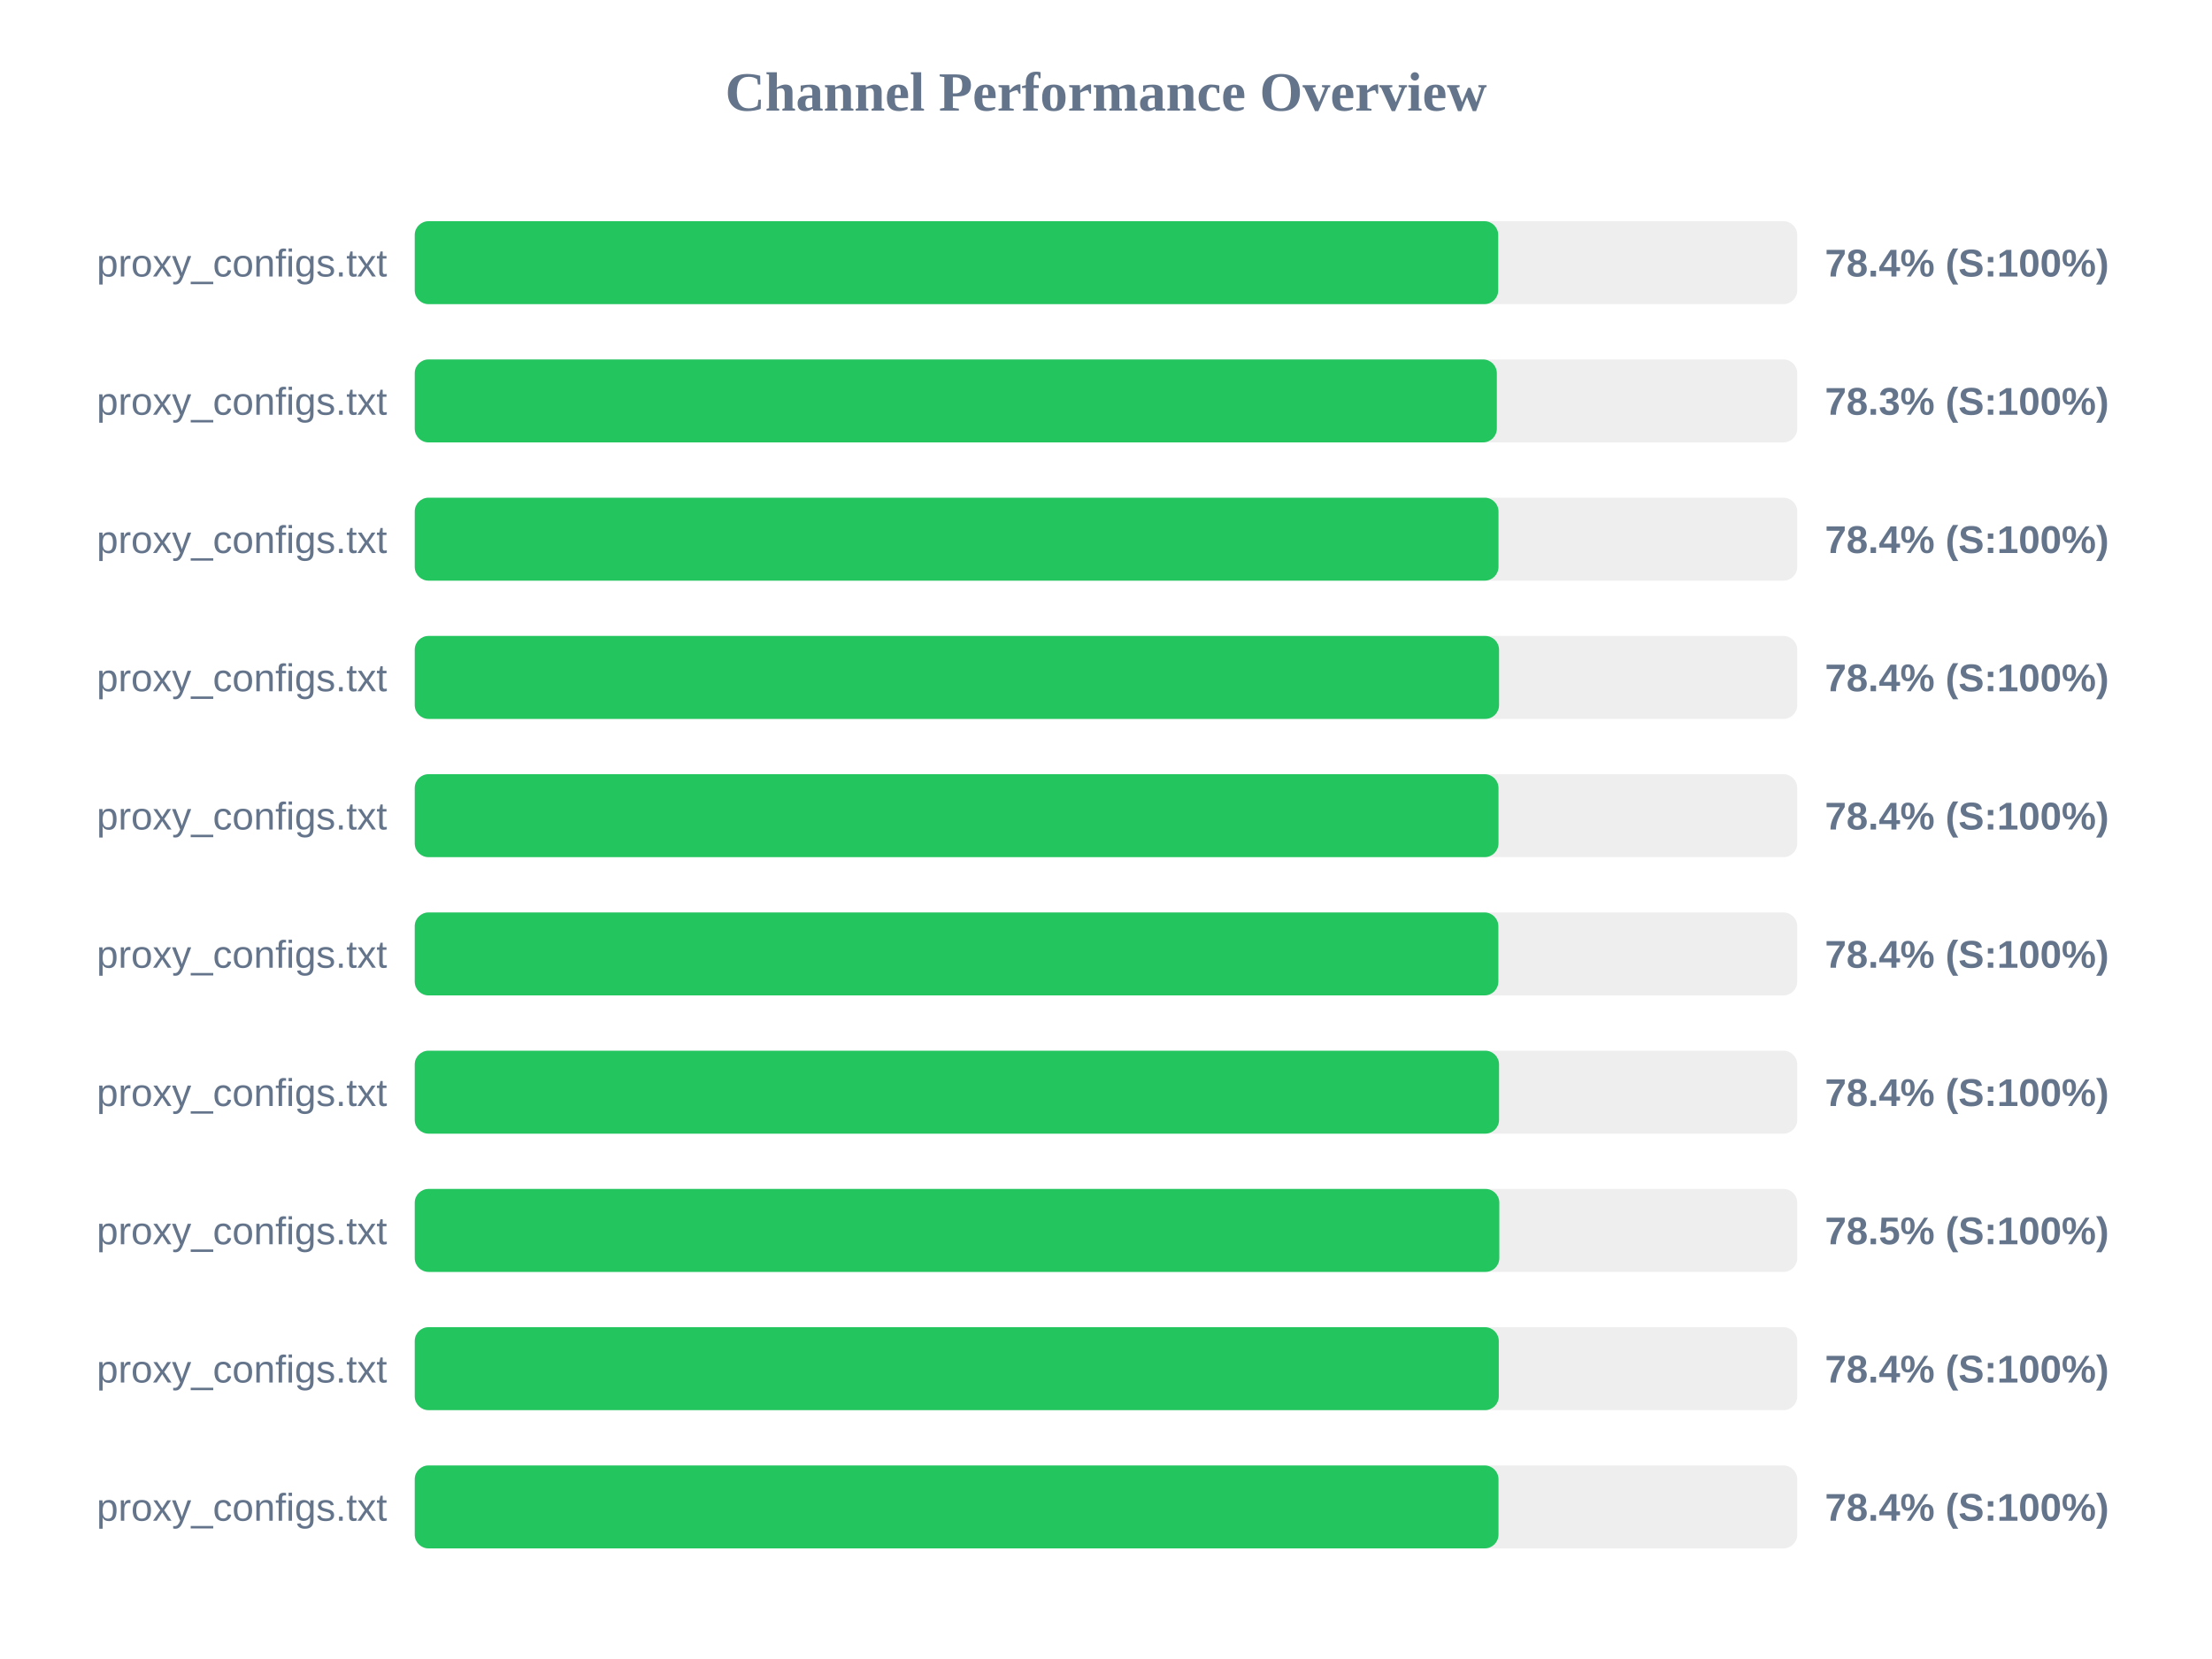
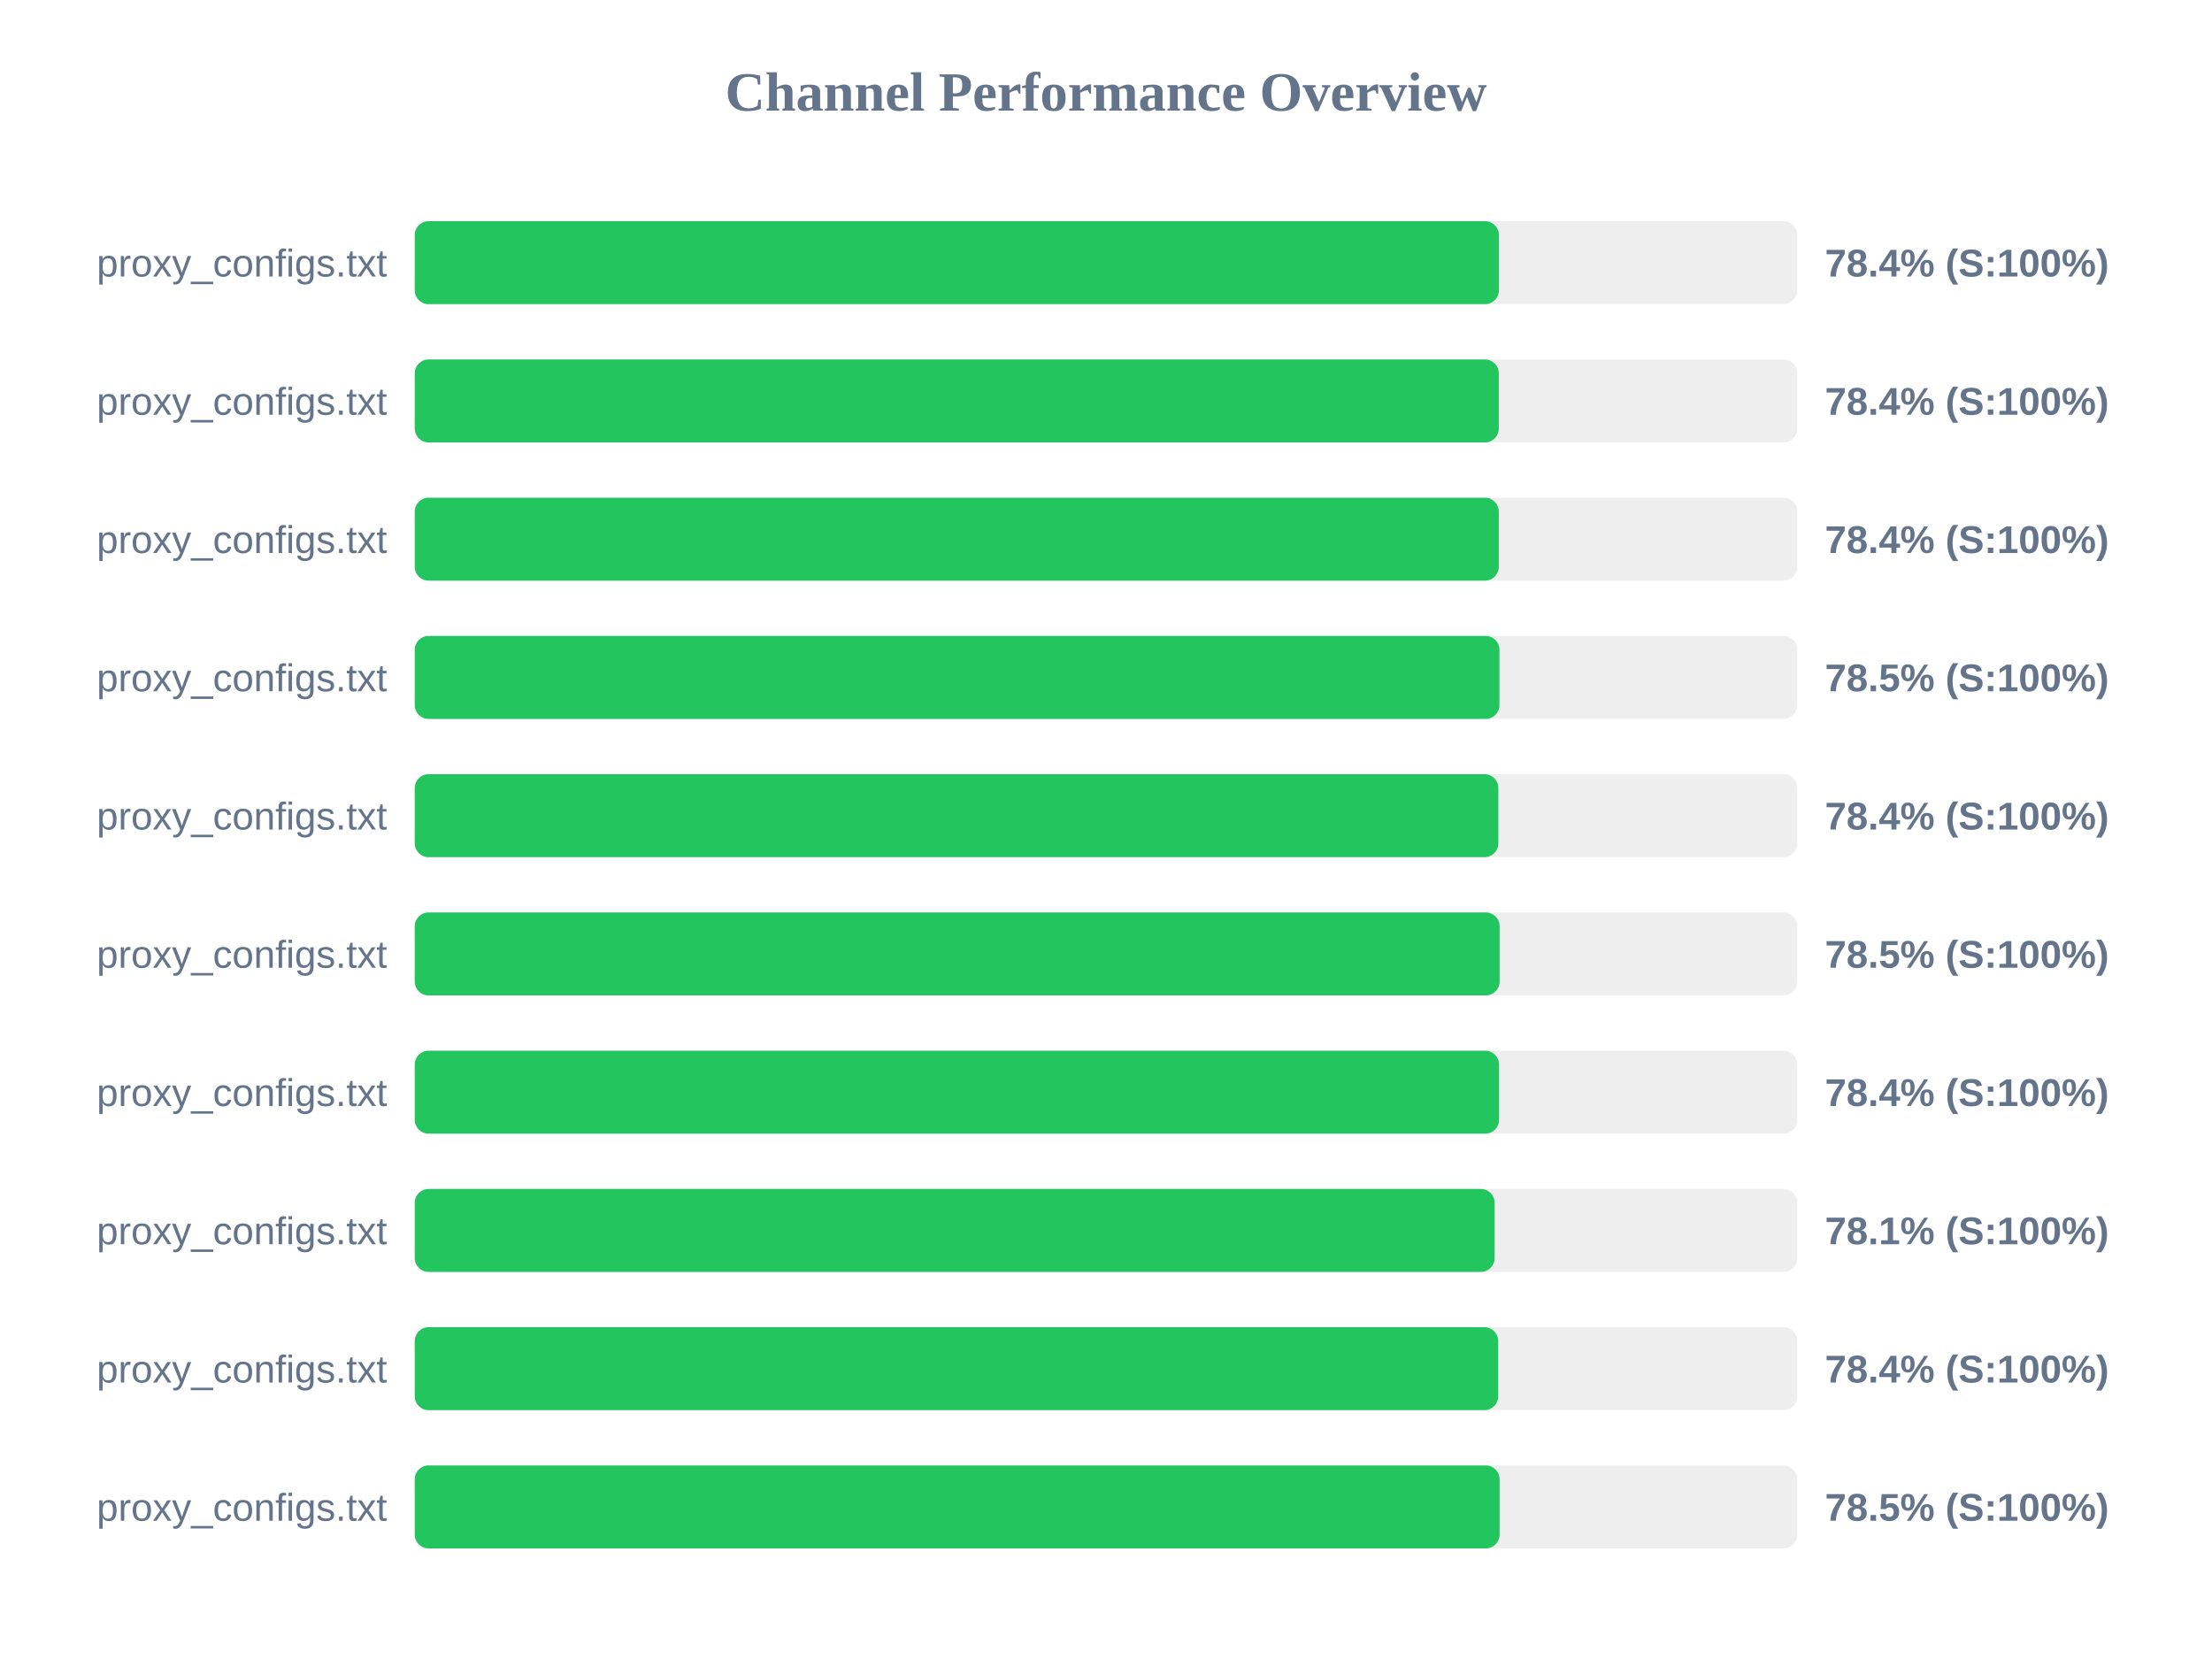
<svg xmlns="http://www.w3.org/2000/svg" width="800" height="600" version="1.1">
  <style>
        .row { font: 14px Arial; fill: #64748b; }
        .score { font: bold 14px Arial; fill: #64748b; }
    </style>
  <text x="400" y="40" text-anchor="middle" font-size="20px" font-weight="bold" fill="#64748b">Channel Performance Overview</text>
  <rect x="150" y="80" width="500" height="30" fill="#eee" rx="5" />
-   <rect x="150" y="80" width="391.85" height="30" fill="#22c55e" rx="5" />
+   <rect x="150" y="80" width="392.1" height="30" fill="#22c55e" rx="5" />
  <text x="140" y="100" text-anchor="end" class="row">proxy_configs.txt</text>
  <text x="660" y="100" text-anchor="start" class="score">78.4% (S:100%)</text>
  <rect x="150" y="130" width="500" height="30" fill="#eee" rx="5" />
-   <rect x="150" y="130" width="391.35" height="30" fill="#22c55e" rx="5" />
+   <rect x="150" y="130" width="392.05" height="30" fill="#22c55e" rx="5" />
  <text x="140" y="150" text-anchor="end" class="row">proxy_configs.txt</text>
-   <text x="660" y="150" text-anchor="start" class="score">78.3% (S:100%)</text>
+   <text x="660" y="150" text-anchor="start" class="score">78.4% (S:100%)</text>
  <rect x="150" y="180" width="500" height="30" fill="#eee" rx="5" />
-   <rect x="150" y="180" width="391.95" height="30" fill="#22c55e" rx="5" />
+   <rect x="150" y="180" width="392.05" height="30" fill="#22c55e" rx="5" />
  <text x="140" y="200" text-anchor="end" class="row">proxy_configs.txt</text>
  <text x="660" y="200" text-anchor="start" class="score">78.4% (S:100%)</text>
  <rect x="150" y="230" width="500" height="30" fill="#eee" rx="5" />
-   <rect x="150" y="230" width="392.15" height="30" fill="#22c55e" rx="5" />
+   <rect x="150" y="230" width="392.3" height="30" fill="#22c55e" rx="5" />
  <text x="140" y="250" text-anchor="end" class="row">proxy_configs.txt</text>
-   <text x="660" y="250" text-anchor="start" class="score">78.4% (S:100%)</text>
+   <text x="660" y="250" text-anchor="start" class="score">78.5% (S:100%)</text>
  <rect x="150" y="280" width="500" height="30" fill="#eee" rx="5" />
-   <rect x="150" y="280" width="391.95" height="30" fill="#22c55e" rx="5" />
+   <rect x="150" y="280" width="391.9" height="30" fill="#22c55e" rx="5" />
  <text x="140" y="300" text-anchor="end" class="row">proxy_configs.txt</text>
  <text x="660" y="300" text-anchor="start" class="score">78.4% (S:100%)</text>
  <rect x="150" y="330" width="500" height="30" fill="#eee" rx="5" />
-   <rect x="150" y="330" width="391.9" height="30" fill="#22c55e" rx="5" />
+   <rect x="150" y="330" width="392.35" height="30" fill="#22c55e" rx="5" />
  <text x="140" y="350" text-anchor="end" class="row">proxy_configs.txt</text>
-   <text x="660" y="350" text-anchor="start" class="score">78.4% (S:100%)</text>
+   <text x="660" y="350" text-anchor="start" class="score">78.5% (S:100%)</text>
  <rect x="150" y="380" width="500" height="30" fill="#eee" rx="5" />
  <rect x="150" y="380" width="392.15" height="30" fill="#22c55e" rx="5" />
  <text x="140" y="400" text-anchor="end" class="row">proxy_configs.txt</text>
  <text x="660" y="400" text-anchor="start" class="score">78.4% (S:100%)</text>
  <rect x="150" y="430" width="500" height="30" fill="#eee" rx="5" />
-   <rect x="150" y="430" width="392.25" height="30" fill="#22c55e" rx="5" />
+   <rect x="150" y="430" width="390.55" height="30" fill="#22c55e" rx="5" />
  <text x="140" y="450" text-anchor="end" class="row">proxy_configs.txt</text>
-   <text x="660" y="450" text-anchor="start" class="score">78.5% (S:100%)</text>
+   <text x="660" y="450" text-anchor="start" class="score">78.1% (S:100%)</text>
  <rect x="150" y="480" width="500" height="30" fill="#eee" rx="5" />
-   <rect x="150" y="480" width="392.05" height="30" fill="#22c55e" rx="5" />
+   <rect x="150" y="480" width="391.85" height="30" fill="#22c55e" rx="5" />
  <text x="140" y="500" text-anchor="end" class="row">proxy_configs.txt</text>
  <text x="660" y="500" text-anchor="start" class="score">78.4% (S:100%)</text>
  <rect x="150" y="530" width="500" height="30" fill="#eee" rx="5" />
-   <rect x="150" y="530" width="391.95" height="30" fill="#22c55e" rx="5" />
+   <rect x="150" y="530" width="392.35" height="30" fill="#22c55e" rx="5" />
  <text x="140" y="550" text-anchor="end" class="row">proxy_configs.txt</text>
-   <text x="660" y="550" text-anchor="start" class="score">78.4% (S:100%)</text>
+   <text x="660" y="550" text-anchor="start" class="score">78.5% (S:100%)</text>
</svg>
